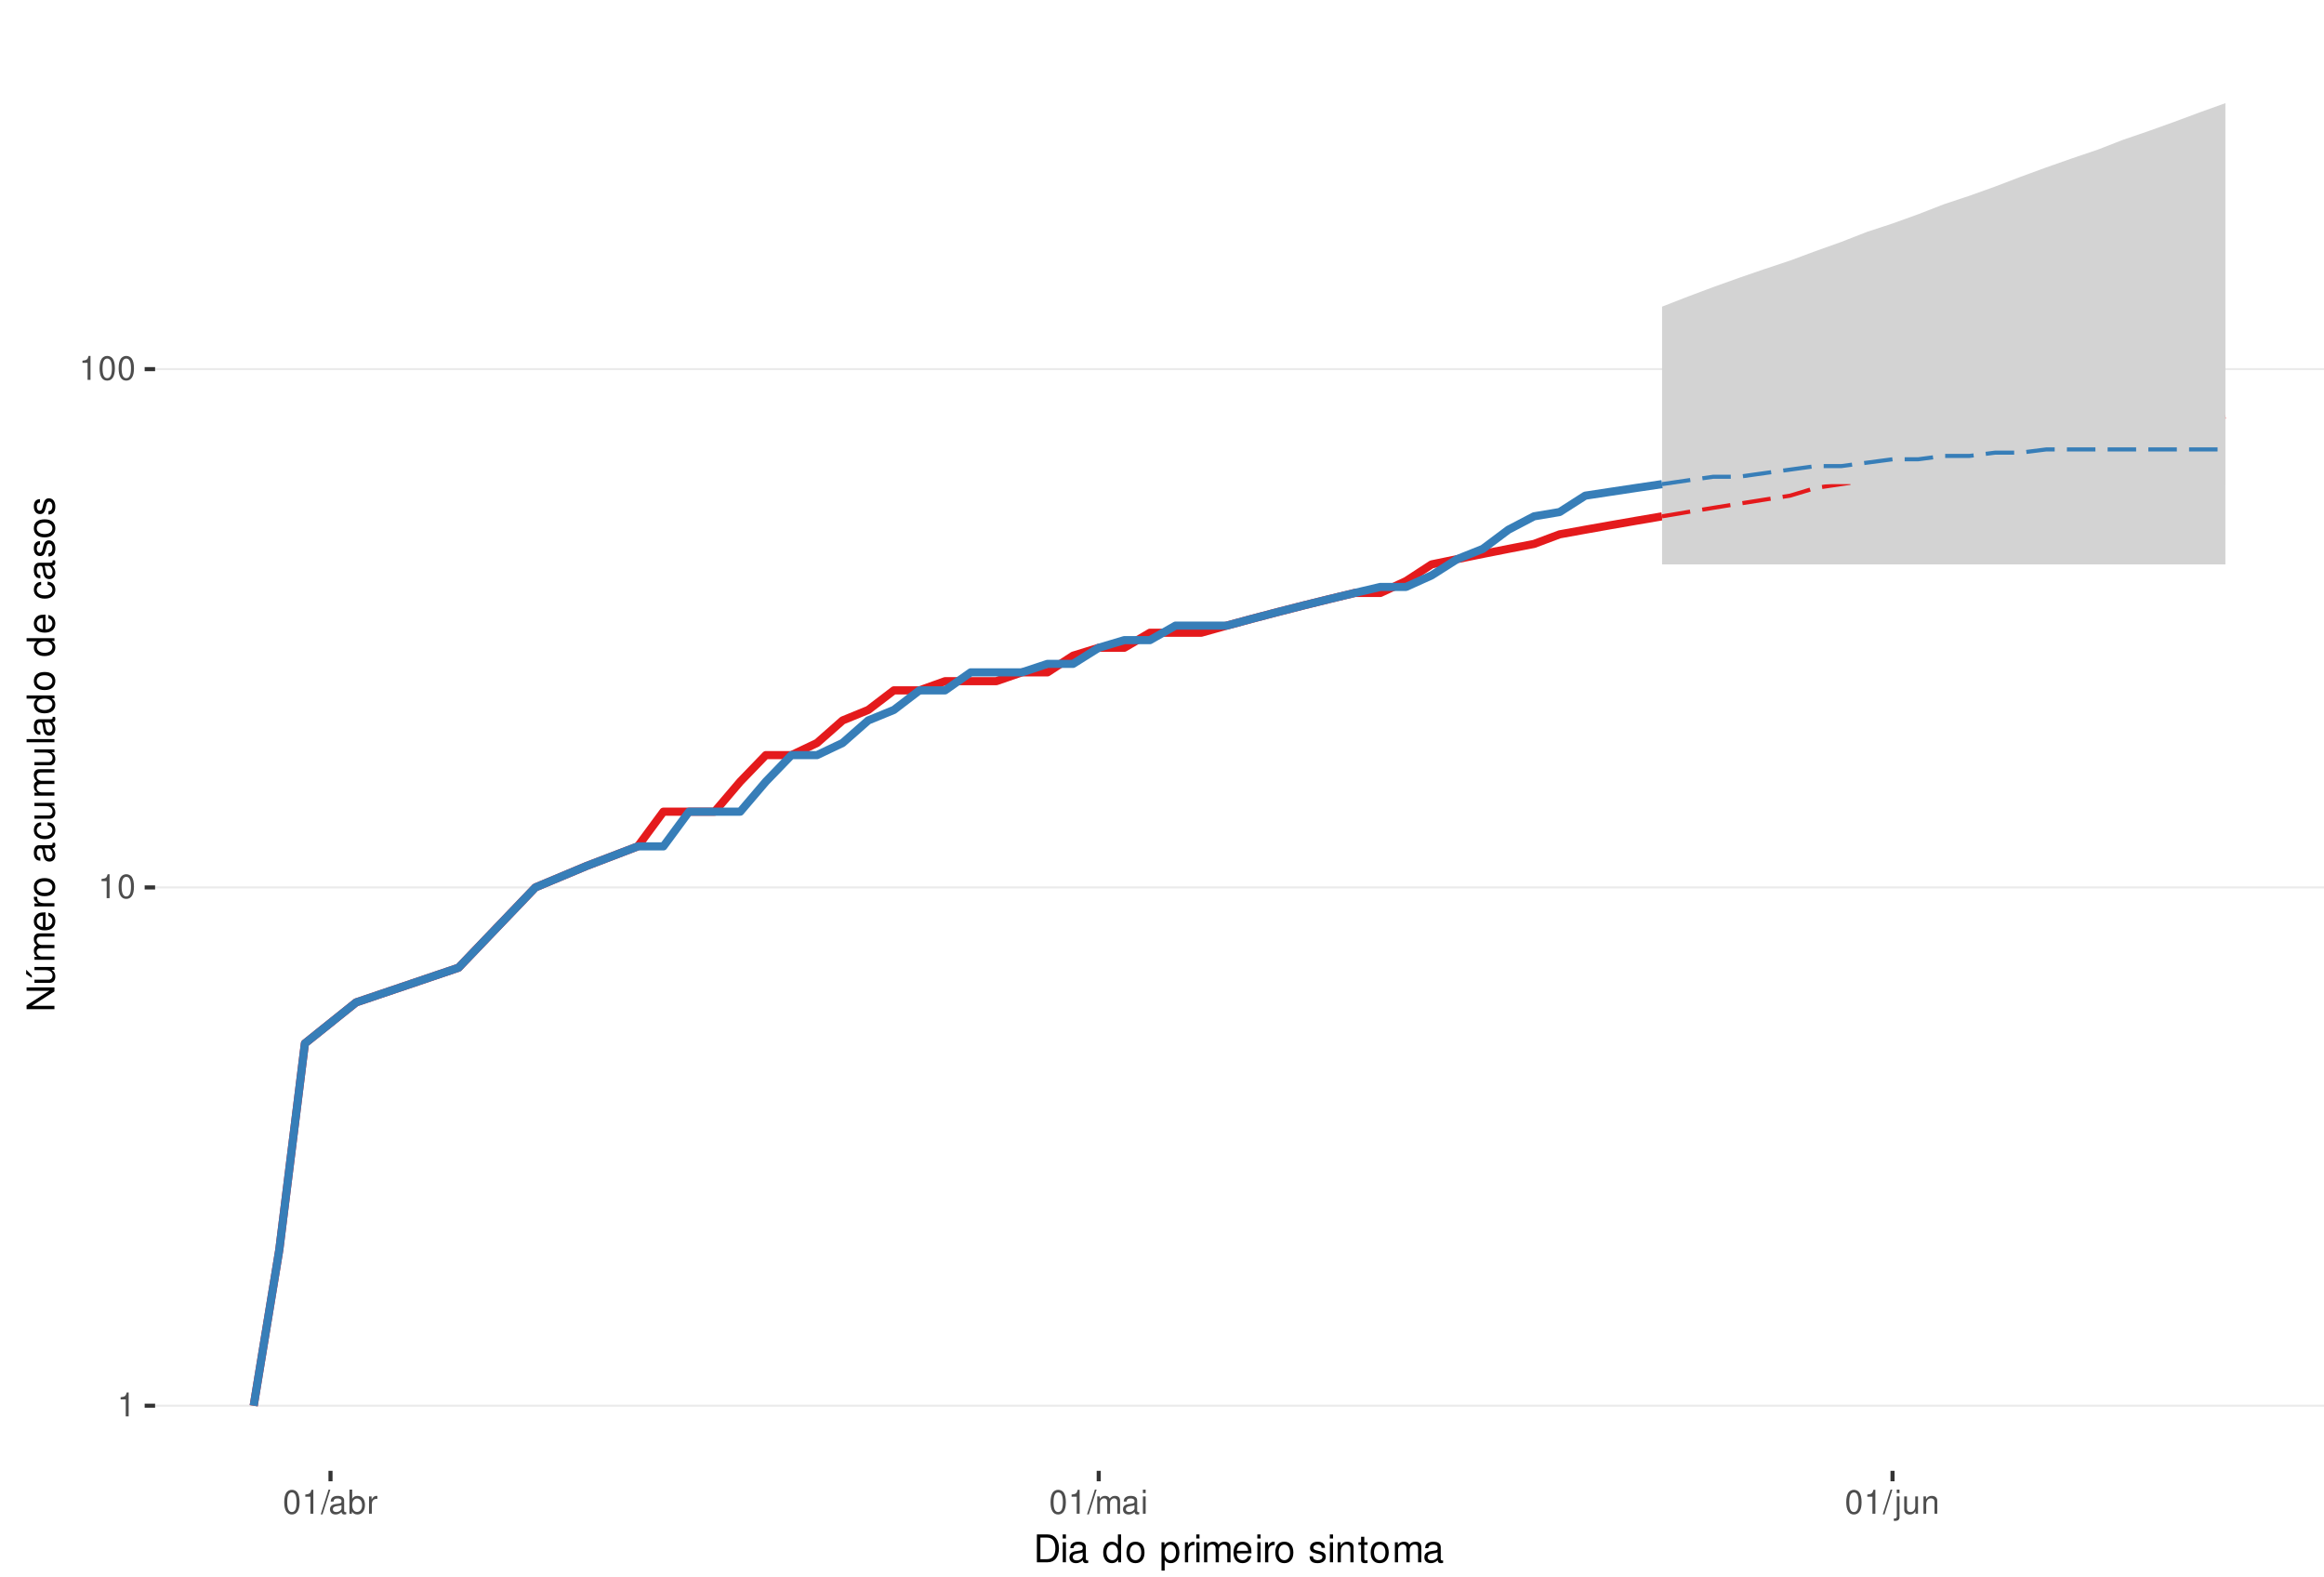
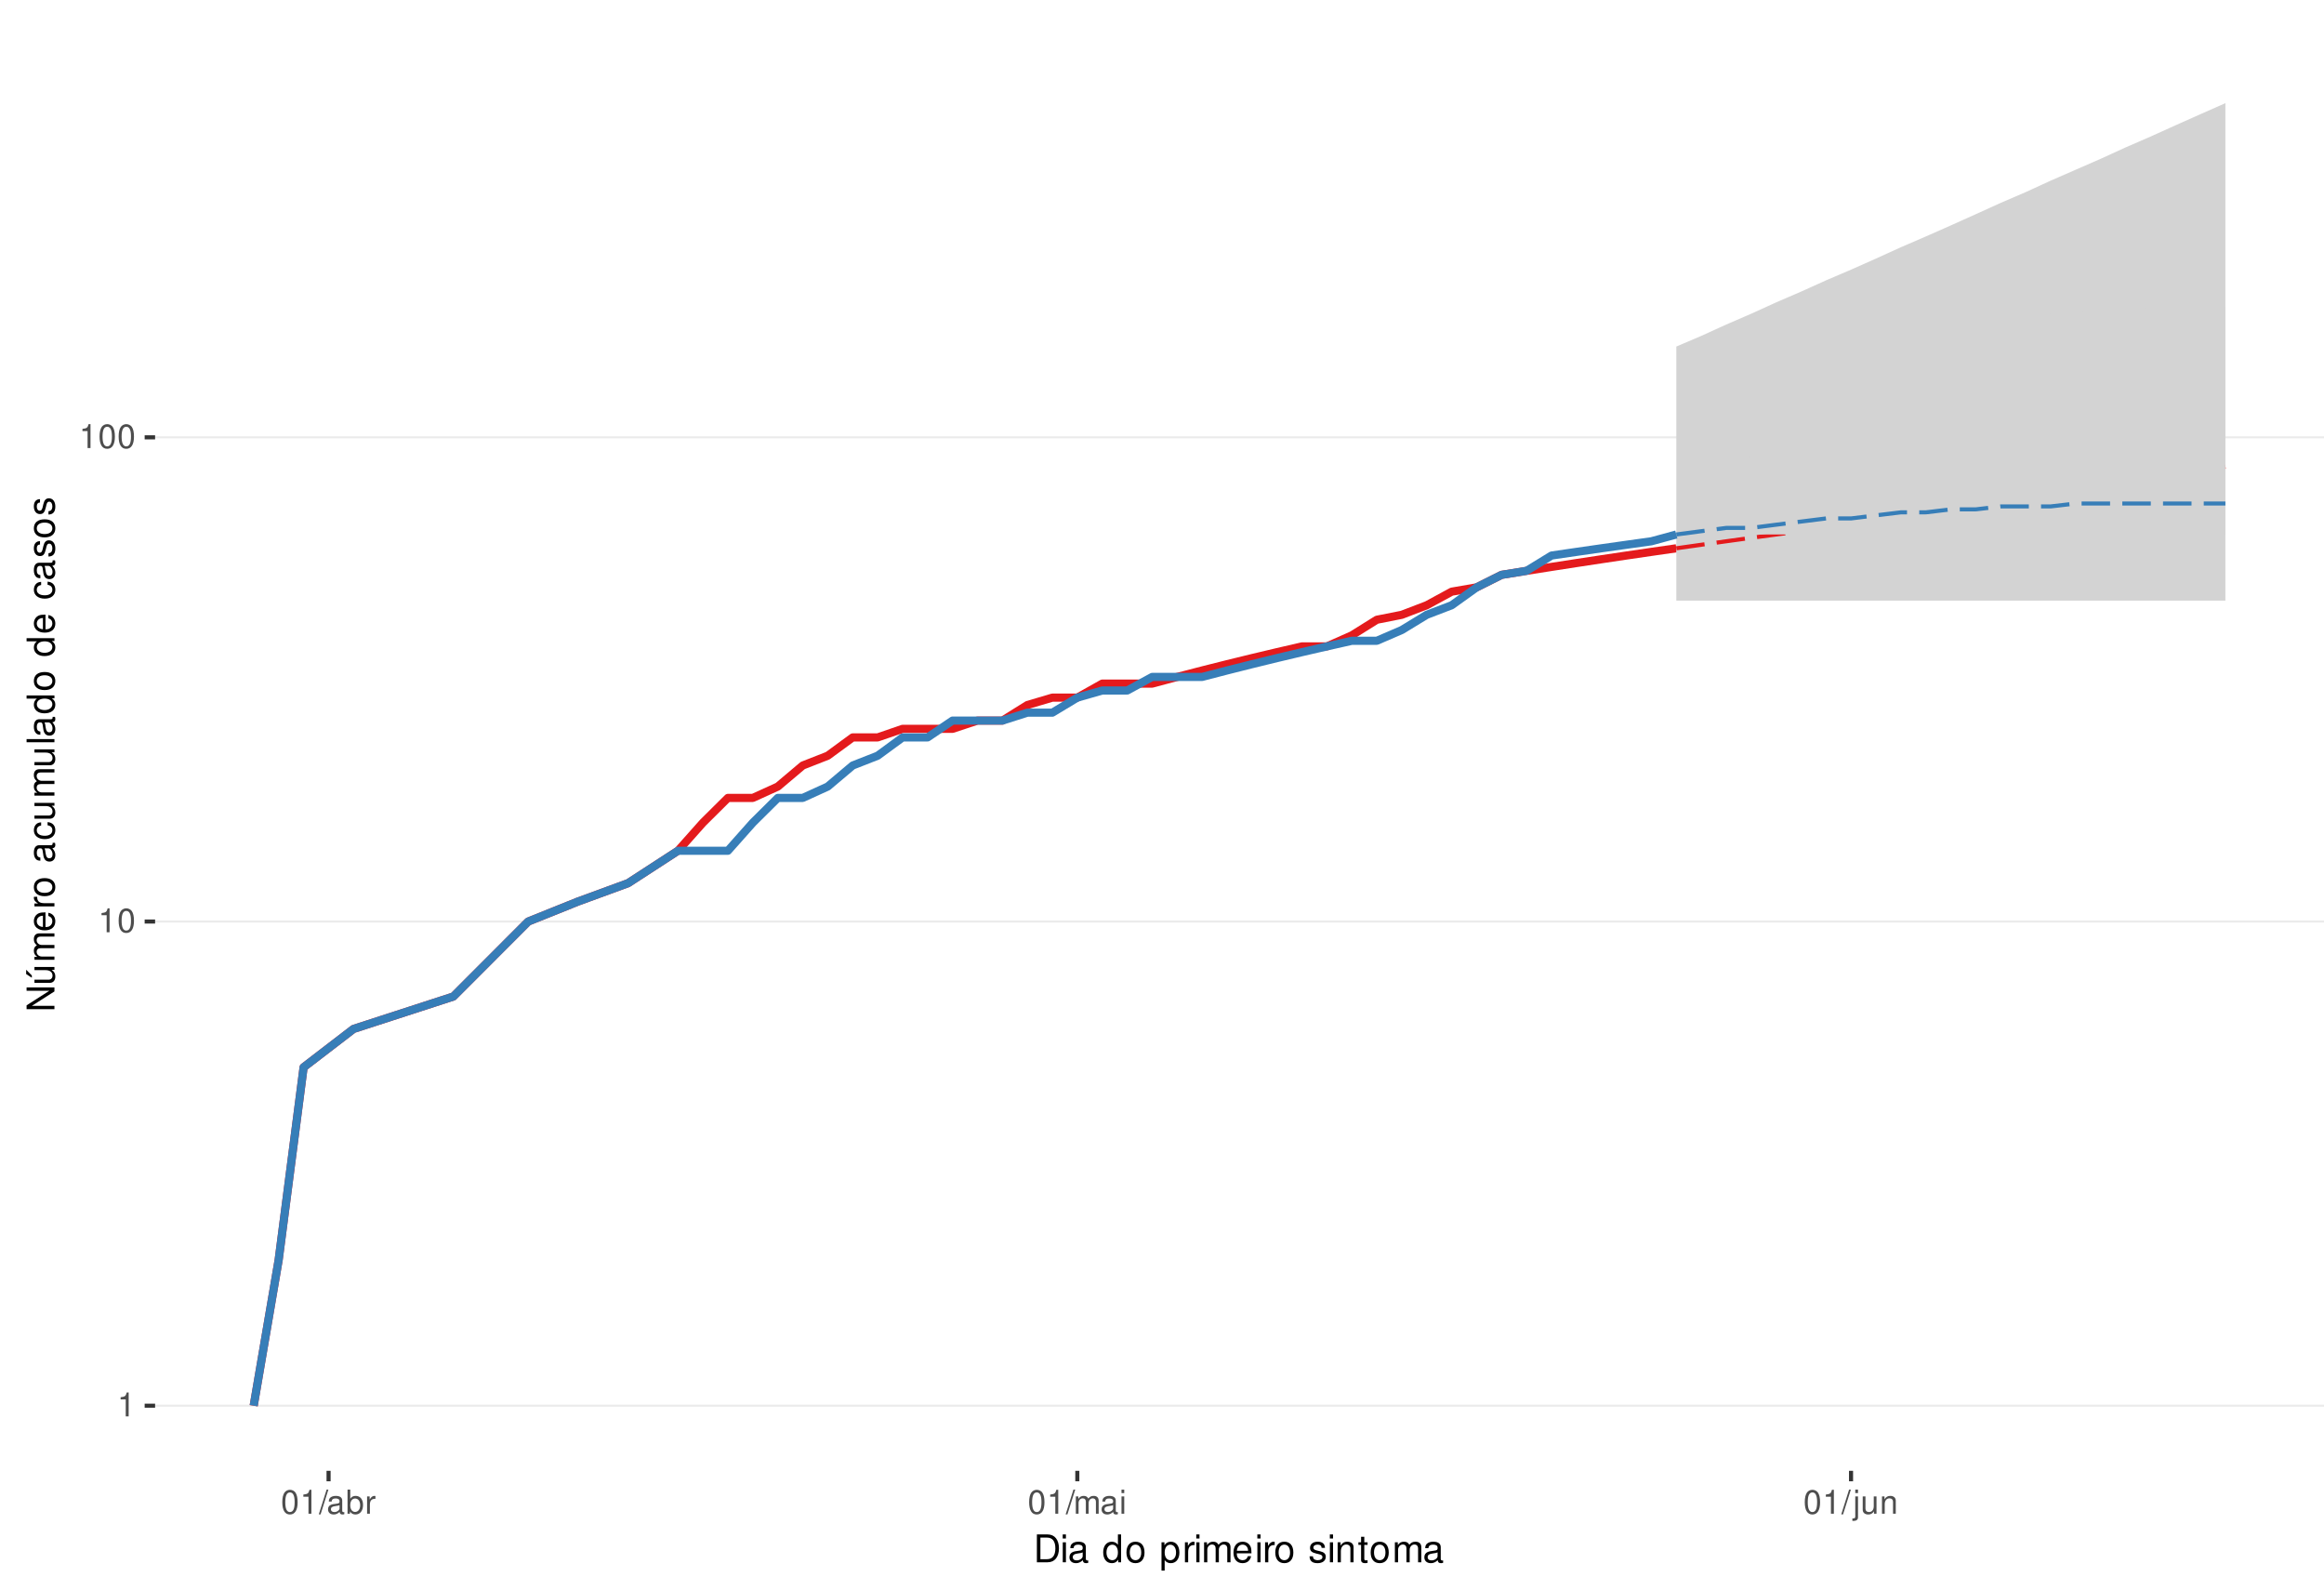
<svg xmlns="http://www.w3.org/2000/svg" xmlns:xlink="http://www.w3.org/1999/xlink" width="609pt" height="413pt" viewBox="0 0 609 413" version="1.1">
  <defs>
    <g>
      <symbol overflow="visible" id="glyph0-0">
        <path style="stroke:none;" d="" />
      </symbol>
      <symbol overflow="visible" id="glyph0-1">
        <path style="stroke:none;" d="M 2.234 -4.453 L 2.234 0 L 3 0 L 3 -6.266 L 2.5 -6.266 C 2.234 -5.297 2.062 -5.172 0.891 -5.016 L 0.891 -4.453 Z M 2.234 -4.453 " />
      </symbol>
      <symbol overflow="visible" id="glyph0-2">
        <path style="stroke:none;" d="M 2.375 -6.266 C 1.812 -6.266 1.297 -6 0.969 -5.578 C 0.578 -5.016 0.375 -4.188 0.375 -3.031 C 0.375 -0.922 1.062 0.203 2.375 0.203 C 3.672 0.203 4.391 -0.922 4.391 -2.984 C 4.391 -4.188 4.203 -5 3.797 -5.578 C 3.469 -6 2.953 -6.266 2.375 -6.266 Z M 2.375 -5.578 C 3.203 -5.578 3.609 -4.75 3.609 -3.047 C 3.609 -1.266 3.219 -0.438 2.359 -0.438 C 1.562 -0.438 1.156 -1.297 1.156 -3.016 C 1.156 -4.75 1.562 -5.578 2.375 -5.578 Z M 2.375 -5.578 " />
      </symbol>
      <symbol overflow="visible" id="glyph0-3">
        <path style="stroke:none;" d="M 1.984 -6.312 L -0.062 0.172 L 0.406 0.172 L 2.453 -6.312 Z M 1.984 -6.312 " />
      </symbol>
      <symbol overflow="visible" id="glyph0-4">
        <path style="stroke:none;" d="M 4.625 -0.422 C 4.547 -0.406 4.516 -0.406 4.469 -0.406 C 4.219 -0.406 4.078 -0.531 4.078 -0.766 L 4.078 -3.422 C 4.078 -4.234 3.5 -4.672 2.375 -4.672 C 1.719 -4.672 1.188 -4.469 0.875 -4.141 C 0.672 -3.906 0.578 -3.641 0.562 -3.188 L 1.297 -3.188 C 1.344 -3.75 1.672 -4 2.359 -4 C 3.016 -4 3.375 -3.75 3.375 -3.328 L 3.375 -3.141 C 3.359 -2.828 3.203 -2.703 2.609 -2.625 C 1.594 -2.5 1.438 -2.469 1.156 -2.359 C 0.625 -2.125 0.359 -1.734 0.359 -1.141 C 0.359 -0.312 0.938 0.203 1.859 0.203 C 2.422 0.203 2.875 0 3.391 -0.469 C 3.438 0 3.672 0.203 4.141 0.203 C 4.297 0.203 4.391 0.188 4.625 0.125 Z M 3.375 -1.422 C 3.375 -1.188 3.297 -1.031 3.078 -0.844 C 2.781 -0.578 2.438 -0.438 2.016 -0.438 C 1.453 -0.438 1.109 -0.703 1.109 -1.156 C 1.109 -1.641 1.422 -1.875 2.203 -1.984 C 2.984 -2.094 3.125 -2.125 3.375 -2.234 Z M 3.375 -1.422 " />
      </symbol>
      <symbol overflow="visible" id="glyph0-5">
        <path style="stroke:none;" d="M 0.469 -6.312 L 0.469 0 L 1.109 0 L 1.109 -0.578 C 1.469 -0.047 1.922 0.203 2.547 0.203 C 3.75 0.203 4.531 -0.781 4.531 -2.281 C 4.531 -3.75 3.797 -4.672 2.594 -4.672 C 1.969 -4.672 1.531 -4.438 1.188 -3.922 L 1.188 -6.312 Z M 2.453 -3.984 C 3.25 -3.984 3.781 -3.297 3.781 -2.203 C 3.781 -1.172 3.234 -0.469 2.453 -0.469 C 1.672 -0.469 1.188 -1.172 1.188 -2.234 C 1.188 -3.297 1.672 -3.984 2.453 -3.984 Z M 2.453 -3.984 " />
      </symbol>
      <symbol overflow="visible" id="glyph0-6">
        <path style="stroke:none;" d="M 0.594 -4.531 L 0.594 0 L 1.328 0 L 1.328 -2.359 C 1.328 -3.438 1.781 -3.938 2.781 -3.906 L 2.781 -4.641 C 2.656 -4.656 2.594 -4.672 2.5 -4.672 C 2.031 -4.672 1.672 -4.391 1.266 -3.719 L 1.266 -4.531 Z M 0.594 -4.531 " />
      </symbol>
      <symbol overflow="visible" id="glyph0-7">
        <path style="stroke:none;" d="M 0.609 -4.531 L 0.609 0 L 1.328 0 L 1.328 -2.844 C 1.328 -3.5 1.812 -4.031 2.391 -4.031 C 2.938 -4.031 3.234 -3.703 3.234 -3.125 L 3.234 0 L 3.969 0 L 3.969 -2.844 C 3.969 -3.5 4.438 -4.031 5.031 -4.031 C 5.562 -4.031 5.875 -3.703 5.875 -3.125 L 5.875 0 L 6.594 0 L 6.594 -3.406 C 6.594 -4.219 6.125 -4.672 5.281 -4.672 C 4.672 -4.672 4.312 -4.484 3.891 -3.969 C 3.625 -4.453 3.25 -4.672 2.672 -4.672 C 2.062 -4.672 1.656 -4.438 1.266 -3.891 L 1.266 -4.531 Z M 0.609 -4.531 " />
      </symbol>
      <symbol overflow="visible" id="glyph0-8">
        <path style="stroke:none;" d="M 1.297 -4.531 L 0.578 -4.531 L 0.578 0 L 1.297 0 Z M 1.297 -6.312 L 0.578 -6.312 L 0.578 -5.406 L 1.297 -5.406 Z M 1.297 -6.312 " />
      </symbol>
      <symbol overflow="visible" id="glyph0-9">
        <path style="stroke:none;" d="M 0.609 -4.531 L 0.609 0.656 C 0.609 1.109 0.469 1.25 0.016 1.25 C -0.031 1.25 -0.062 1.25 -0.156 1.25 L -0.156 1.859 C -0.062 1.875 -0.031 1.891 0.094 1.891 C 0.906 1.891 1.328 1.562 1.328 0.938 L 1.328 -4.531 Z M 1.328 -6.312 L 0.609 -6.312 L 0.609 -5.406 L 1.328 -5.406 Z M 1.328 -6.312 " />
      </symbol>
      <symbol overflow="visible" id="glyph0-10">
        <path style="stroke:none;" d="M 4.172 0 L 4.172 -4.531 L 3.453 -4.531 L 3.453 -1.969 C 3.453 -1.031 2.969 -0.438 2.219 -0.438 C 1.641 -0.438 1.281 -0.781 1.281 -1.328 L 1.281 -4.531 L 0.562 -4.531 L 0.562 -1.031 C 0.562 -0.281 1.125 0.203 2.016 0.203 C 2.672 0.203 3.094 -0.031 3.516 -0.625 L 3.516 0 Z M 4.172 0 " />
      </symbol>
      <symbol overflow="visible" id="glyph0-11">
        <path style="stroke:none;" d="M 0.609 -4.531 L 0.609 0 L 1.328 0 L 1.328 -2.5 C 1.328 -3.422 1.812 -4.031 2.562 -4.031 C 3.141 -4.031 3.5 -3.688 3.5 -3.141 L 3.5 0 L 4.219 0 L 4.219 -3.422 C 4.219 -4.188 3.656 -4.672 2.781 -4.672 C 2.109 -4.672 1.672 -4.406 1.266 -3.781 L 1.266 -4.531 Z M 0.609 -4.531 " />
      </symbol>
      <symbol overflow="visible" id="glyph1-0">
        <path style="stroke:none;" d="" />
      </symbol>
      <symbol overflow="visible" id="glyph1-1">
        <path style="stroke:none;" d="M 0.891 0 L 3.703 0 C 5.547 0 6.672 -1.375 6.672 -3.656 C 6.672 -5.906 5.547 -7.297 3.703 -7.297 L 0.891 -7.297 Z M 1.812 -0.812 L 1.812 -6.469 L 3.547 -6.469 C 4.984 -6.469 5.734 -5.5 5.734 -3.641 C 5.734 -1.797 4.984 -0.812 3.547 -0.812 Z M 1.812 -0.812 " />
      </symbol>
      <symbol overflow="visible" id="glyph1-2">
        <path style="stroke:none;" d="M 1.5 -5.234 L 0.672 -5.234 L 0.672 0 L 1.5 0 Z M 1.5 -7.297 L 0.656 -7.297 L 0.656 -6.234 L 1.5 -6.234 Z M 1.5 -7.297 " />
      </symbol>
      <symbol overflow="visible" id="glyph1-3">
        <path style="stroke:none;" d="M 5.344 -0.484 C 5.266 -0.469 5.219 -0.469 5.172 -0.469 C 4.875 -0.469 4.719 -0.625 4.719 -0.875 L 4.719 -3.953 C 4.719 -4.891 4.047 -5.391 2.75 -5.391 C 1.984 -5.391 1.375 -5.172 1.016 -4.781 C 0.766 -4.516 0.672 -4.203 0.656 -3.688 L 1.484 -3.688 C 1.562 -4.328 1.938 -4.625 2.719 -4.625 C 3.484 -4.625 3.891 -4.344 3.891 -3.844 L 3.891 -3.625 C 3.875 -3.266 3.703 -3.125 3.016 -3.047 C 1.844 -2.891 1.656 -2.844 1.344 -2.719 C 0.734 -2.453 0.422 -2 0.422 -1.312 C 0.422 -0.375 1.078 0.234 2.141 0.234 C 2.797 0.234 3.328 0 3.922 -0.547 C 3.984 0 4.234 0.234 4.781 0.234 C 4.953 0.234 5.062 0.203 5.344 0.141 Z M 3.891 -1.656 C 3.891 -1.375 3.812 -1.203 3.562 -0.969 C 3.219 -0.656 2.812 -0.5 2.312 -0.5 C 1.672 -0.5 1.297 -0.812 1.297 -1.344 C 1.297 -1.891 1.656 -2.172 2.547 -2.297 C 3.438 -2.422 3.609 -2.453 3.891 -2.594 Z M 3.891 -1.656 " />
      </symbol>
      <symbol overflow="visible" id="glyph1-4">
        <path style="stroke:none;" d="" />
      </symbol>
      <symbol overflow="visible" id="glyph1-5">
        <path style="stroke:none;" d="M 4.953 -7.297 L 4.125 -7.297 L 4.125 -4.578 C 3.766 -5.109 3.203 -5.391 2.516 -5.391 C 1.156 -5.391 0.266 -4.297 0.266 -2.625 C 0.266 -0.859 1.125 0.234 2.547 0.234 C 3.266 0.234 3.766 -0.047 4.203 -0.688 L 4.203 0 L 4.953 0 Z M 2.656 -4.609 C 3.547 -4.609 4.125 -3.812 4.125 -2.562 C 4.125 -1.344 3.547 -0.547 2.656 -0.547 C 1.734 -0.547 1.125 -1.359 1.125 -2.578 C 1.125 -3.797 1.734 -4.609 2.656 -4.609 Z M 2.656 -4.609 " />
      </symbol>
      <symbol overflow="visible" id="glyph1-6">
        <path style="stroke:none;" d="M 2.719 -5.391 C 1.234 -5.391 0.359 -4.344 0.359 -2.578 C 0.359 -0.812 1.234 0.234 2.734 0.234 C 4.203 0.234 5.094 -0.812 5.094 -2.547 C 5.094 -4.359 4.234 -5.391 2.719 -5.391 Z M 2.734 -4.625 C 3.672 -4.625 4.234 -3.844 4.234 -2.547 C 4.234 -1.312 3.656 -0.547 2.734 -0.547 C 1.797 -0.547 1.234 -1.312 1.234 -2.578 C 1.234 -3.844 1.797 -4.625 2.734 -4.625 Z M 2.734 -4.625 " />
      </symbol>
      <symbol overflow="visible" id="glyph1-7">
        <path style="stroke:none;" d="M 0.547 2.188 L 1.375 2.188 L 1.375 -0.547 C 1.812 -0.016 2.312 0.234 2.984 0.234 C 4.344 0.234 5.234 -0.859 5.234 -2.531 C 5.234 -4.297 4.375 -5.391 2.984 -5.391 C 2.266 -5.391 1.703 -5.062 1.312 -4.453 L 1.312 -5.234 L 0.547 -5.234 Z M 2.844 -4.609 C 3.766 -4.609 4.359 -3.797 4.359 -2.547 C 4.359 -1.359 3.75 -0.547 2.844 -0.547 C 1.953 -0.547 1.375 -1.344 1.375 -2.578 C 1.375 -3.812 1.953 -4.609 2.844 -4.609 Z M 2.844 -4.609 " />
      </symbol>
      <symbol overflow="visible" id="glyph1-8">
        <path style="stroke:none;" d="M 0.688 -5.234 L 0.688 0 L 1.531 0 L 1.531 -2.719 C 1.547 -3.984 2.062 -4.547 3.203 -4.516 L 3.203 -5.359 C 3.062 -5.375 2.984 -5.391 2.891 -5.391 C 2.344 -5.391 1.938 -5.062 1.453 -4.297 L 1.453 -5.234 Z M 0.688 -5.234 " />
      </symbol>
      <symbol overflow="visible" id="glyph1-9">
        <path style="stroke:none;" d="M 0.703 -5.234 L 0.703 0 L 1.547 0 L 1.547 -3.297 C 1.547 -4.047 2.094 -4.656 2.766 -4.656 C 3.391 -4.656 3.734 -4.281 3.734 -3.609 L 3.734 0 L 4.578 0 L 4.578 -3.297 C 4.578 -4.047 5.125 -4.656 5.812 -4.656 C 6.422 -4.656 6.781 -4.266 6.781 -3.609 L 6.781 0 L 7.625 0 L 7.625 -3.938 C 7.625 -4.875 7.078 -5.391 6.094 -5.391 C 5.406 -5.391 4.984 -5.188 4.484 -4.594 C 4.188 -5.156 3.766 -5.391 3.078 -5.391 C 2.375 -5.391 1.906 -5.125 1.469 -4.5 L 1.469 -5.234 Z M 0.703 -5.234 " />
      </symbol>
      <symbol overflow="visible" id="glyph1-10">
        <path style="stroke:none;" d="M 5.125 -2.344 C 5.125 -3.141 5.062 -3.625 4.922 -4.016 C 4.578 -4.875 3.781 -5.391 2.797 -5.391 C 1.344 -5.391 0.406 -4.281 0.406 -2.547 C 0.406 -0.812 1.297 0.234 2.781 0.234 C 3.984 0.234 4.812 -0.453 5.016 -1.594 L 4.188 -1.594 C 3.953 -0.906 3.484 -0.547 2.812 -0.547 C 2.281 -0.547 1.828 -0.781 1.547 -1.219 C 1.344 -1.516 1.281 -1.812 1.266 -2.344 Z M 1.297 -3.016 C 1.359 -3.984 1.953 -4.625 2.797 -4.625 C 3.641 -4.625 4.234 -3.953 4.234 -3.016 Z M 1.297 -3.016 " />
      </symbol>
      <symbol overflow="visible" id="glyph1-11">
        <path style="stroke:none;" d="M 4.375 -3.781 C 4.375 -4.812 3.688 -5.391 2.484 -5.391 C 1.266 -5.391 0.469 -4.766 0.469 -3.797 C 0.469 -2.969 0.891 -2.578 2.125 -2.281 L 2.906 -2.094 C 3.484 -1.953 3.719 -1.734 3.719 -1.375 C 3.719 -0.875 3.234 -0.547 2.5 -0.547 C 2.047 -0.547 1.672 -0.672 1.453 -0.891 C 1.328 -1.047 1.266 -1.188 1.219 -1.562 L 0.344 -1.562 C 0.375 -0.344 1.062 0.234 2.438 0.234 C 3.75 0.234 4.594 -0.422 4.594 -1.438 C 4.594 -2.203 4.156 -2.641 3.109 -2.891 L 2.312 -3.078 C 1.625 -3.234 1.344 -3.453 1.344 -3.828 C 1.344 -4.312 1.766 -4.625 2.453 -4.625 C 3.125 -4.625 3.484 -4.328 3.5 -3.781 Z M 4.375 -3.781 " />
      </symbol>
      <symbol overflow="visible" id="glyph1-12">
        <path style="stroke:none;" d="M 0.703 -5.234 L 0.703 0 L 1.547 0 L 1.547 -2.891 C 1.547 -3.953 2.094 -4.656 2.953 -4.656 C 3.625 -4.656 4.047 -4.266 4.047 -3.625 L 4.047 0 L 4.875 0 L 4.875 -3.953 C 4.875 -4.828 4.219 -5.391 3.203 -5.391 C 2.438 -5.391 1.938 -5.094 1.469 -4.359 L 1.469 -5.234 Z M 0.703 -5.234 " />
      </symbol>
      <symbol overflow="visible" id="glyph1-13">
        <path style="stroke:none;" d="M 2.547 -5.234 L 1.688 -5.234 L 1.688 -6.688 L 0.844 -6.688 L 0.844 -5.234 L 0.141 -5.234 L 0.141 -4.562 L 0.844 -4.562 L 0.844 -0.594 C 0.844 -0.062 1.203 0.234 1.859 0.234 C 2.078 0.234 2.266 0.203 2.547 0.156 L 2.547 -0.547 C 2.422 -0.516 2.312 -0.5 2.141 -0.5 C 1.781 -0.5 1.688 -0.594 1.688 -0.969 L 1.688 -4.562 L 2.547 -4.562 Z M 2.547 -5.234 " />
      </symbol>
      <symbol overflow="visible" id="glyph2-0">
        <path style="stroke:none;" d="" />
      </symbol>
      <symbol overflow="visible" id="glyph2-1">
        <path style="stroke:none;" d="M -7.297 -6.453 L -7.297 -5.578 L -1.328 -5.578 L -7.297 -1.766 L -7.297 -0.766 L 0 -0.766 L 0 -1.641 L -5.906 -1.641 L 0 -5.406 L 0 -6.453 Z M -7.297 -6.453 " />
      </symbol>
      <symbol overflow="visible" id="glyph2-2">
        <path style="stroke:none;" d="M 0 -4.812 L -5.234 -4.812 L -5.234 -3.984 L -2.266 -3.984 C -1.203 -3.984 -0.5 -3.438 -0.5 -2.562 C -0.5 -1.906 -0.906 -1.484 -1.531 -1.484 L -5.234 -1.484 L -5.234 -0.656 L -1.203 -0.656 C -0.328 -0.656 0.234 -1.297 0.234 -2.312 C 0.234 -3.094 -0.047 -3.578 -0.734 -4.062 L 0 -4.062 Z M -7.406 -2.953 L -5.922 -2 L -5.922 -2.594 L -7.406 -4.094 Z M -7.406 -2.953 " />
      </symbol>
      <symbol overflow="visible" id="glyph2-3">
        <path style="stroke:none;" d="M -5.234 -0.703 L 0 -0.703 L 0 -1.547 L -3.297 -1.547 C -4.047 -1.547 -4.656 -2.094 -4.656 -2.766 C -4.656 -3.391 -4.281 -3.734 -3.609 -3.734 L 0 -3.734 L 0 -4.578 L -3.297 -4.578 C -4.047 -4.578 -4.656 -5.125 -4.656 -5.812 C -4.656 -6.422 -4.266 -6.781 -3.609 -6.781 L 0 -6.781 L 0 -7.625 L -3.938 -7.625 C -4.875 -7.625 -5.391 -7.078 -5.391 -6.094 C -5.391 -5.406 -5.188 -4.984 -4.594 -4.484 C -5.156 -4.188 -5.391 -3.766 -5.391 -3.078 C -5.391 -2.375 -5.125 -1.906 -4.5 -1.469 L -5.234 -1.469 Z M -5.234 -0.703 " />
      </symbol>
      <symbol overflow="visible" id="glyph2-4">
        <path style="stroke:none;" d="M -2.344 -5.125 C -3.141 -5.125 -3.625 -5.062 -4.016 -4.922 C -4.875 -4.578 -5.391 -3.781 -5.391 -2.797 C -5.391 -1.344 -4.281 -0.406 -2.547 -0.406 C -0.812 -0.406 0.234 -1.297 0.234 -2.781 C 0.234 -3.984 -0.453 -4.812 -1.594 -5.016 L -1.594 -4.188 C -0.906 -3.953 -0.547 -3.484 -0.547 -2.812 C -0.547 -2.281 -0.781 -1.828 -1.219 -1.547 C -1.516 -1.344 -1.812 -1.281 -2.344 -1.266 Z M -3.016 -1.297 C -3.984 -1.359 -4.625 -1.953 -4.625 -2.797 C -4.625 -3.641 -3.953 -4.234 -3.016 -4.234 Z M -3.016 -1.297 " />
      </symbol>
      <symbol overflow="visible" id="glyph2-5">
        <path style="stroke:none;" d="M -5.234 -0.688 L 0 -0.688 L 0 -1.531 L -2.719 -1.531 C -3.984 -1.547 -4.547 -2.062 -4.516 -3.203 L -5.359 -3.203 C -5.375 -3.062 -5.391 -2.984 -5.391 -2.891 C -5.391 -2.344 -5.062 -1.938 -4.297 -1.453 L -5.234 -1.453 Z M -5.234 -0.688 " />
      </symbol>
      <symbol overflow="visible" id="glyph2-6">
        <path style="stroke:none;" d="M -5.391 -2.719 C -5.391 -1.234 -4.344 -0.359 -2.578 -0.359 C -0.812 -0.359 0.234 -1.234 0.234 -2.734 C 0.234 -4.203 -0.812 -5.094 -2.547 -5.094 C -4.359 -5.094 -5.391 -4.234 -5.391 -2.719 Z M -4.625 -2.734 C -4.625 -3.672 -3.844 -4.234 -2.547 -4.234 C -1.312 -4.234 -0.547 -3.656 -0.547 -2.734 C -0.547 -1.797 -1.312 -1.234 -2.578 -1.234 C -3.844 -1.234 -4.625 -1.797 -4.625 -2.734 Z M -4.625 -2.734 " />
      </symbol>
      <symbol overflow="visible" id="glyph2-7">
        <path style="stroke:none;" d="" />
      </symbol>
      <symbol overflow="visible" id="glyph2-8">
        <path style="stroke:none;" d="M -0.484 -5.344 C -0.469 -5.266 -0.469 -5.219 -0.469 -5.172 C -0.469 -4.875 -0.625 -4.719 -0.875 -4.719 L -3.953 -4.719 C -4.891 -4.719 -5.391 -4.047 -5.391 -2.75 C -5.391 -1.984 -5.172 -1.375 -4.781 -1.016 C -4.516 -0.766 -4.203 -0.672 -3.688 -0.656 L -3.688 -1.484 C -4.328 -1.562 -4.625 -1.938 -4.625 -2.719 C -4.625 -3.484 -4.344 -3.891 -3.844 -3.891 L -3.625 -3.891 C -3.266 -3.875 -3.125 -3.703 -3.047 -3.016 C -2.891 -1.844 -2.844 -1.656 -2.719 -1.344 C -2.453 -0.734 -2 -0.422 -1.312 -0.422 C -0.375 -0.422 0.234 -1.078 0.234 -2.141 C 0.234 -2.797 0 -3.328 -0.547 -3.922 C 0 -3.984 0.234 -4.234 0.234 -4.781 C 0.234 -4.953 0.203 -5.062 0.141 -5.344 Z M -1.656 -3.891 C -1.375 -3.891 -1.203 -3.812 -0.969 -3.562 C -0.656 -3.219 -0.5 -2.812 -0.5 -2.312 C -0.5 -1.672 -0.812 -1.297 -1.344 -1.297 C -1.891 -1.297 -2.172 -1.656 -2.297 -2.547 C -2.422 -3.438 -2.453 -3.609 -2.594 -3.891 Z M -1.656 -3.891 " />
      </symbol>
      <symbol overflow="visible" id="glyph2-9">
        <path style="stroke:none;" d="M -3.484 -4.703 C -3.984 -4.672 -4.312 -4.562 -4.609 -4.359 C -5.094 -4 -5.391 -3.375 -5.391 -2.641 C -5.391 -1.219 -4.266 -0.312 -2.531 -0.312 C -0.844 -0.312 0.234 -1.203 0.234 -2.625 C 0.234 -3.875 -0.516 -4.672 -1.797 -4.766 L -1.797 -3.938 C -0.953 -3.797 -0.547 -3.359 -0.547 -2.656 C -0.547 -1.734 -1.297 -1.188 -2.531 -1.188 C -3.844 -1.188 -4.625 -1.719 -4.625 -2.625 C -4.625 -3.328 -4.203 -3.766 -3.484 -3.875 Z M -3.484 -4.703 " />
      </symbol>
      <symbol overflow="visible" id="glyph2-10">
        <path style="stroke:none;" d="M 0 -4.812 L -5.234 -4.812 L -5.234 -3.984 L -2.266 -3.984 C -1.203 -3.984 -0.5 -3.438 -0.5 -2.562 C -0.5 -1.906 -0.906 -1.484 -1.531 -1.484 L -5.234 -1.484 L -5.234 -0.656 L -1.203 -0.656 C -0.328 -0.656 0.234 -1.297 0.234 -2.312 C 0.234 -3.094 -0.047 -3.578 -0.734 -4.062 L 0 -4.062 Z M 0 -4.812 " />
      </symbol>
      <symbol overflow="visible" id="glyph2-11">
        <path style="stroke:none;" d="M -7.297 -1.516 L -7.297 -0.688 L 0 -0.688 L 0 -1.516 Z M -7.297 -1.516 " />
      </symbol>
      <symbol overflow="visible" id="glyph2-12">
        <path style="stroke:none;" d="M -7.297 -4.953 L -7.297 -4.125 L -4.578 -4.125 C -5.109 -3.766 -5.391 -3.203 -5.391 -2.516 C -5.391 -1.156 -4.297 -0.266 -2.625 -0.266 C -0.859 -0.266 0.234 -1.125 0.234 -2.547 C 0.234 -3.266 -0.047 -3.766 -0.688 -4.203 L 0 -4.203 L 0 -4.953 Z M -4.609 -2.656 C -4.609 -3.547 -3.812 -4.125 -2.562 -4.125 C -1.344 -4.125 -0.547 -3.547 -0.547 -2.656 C -0.547 -1.734 -1.359 -1.125 -2.578 -1.125 C -3.797 -1.125 -4.609 -1.734 -4.609 -2.656 Z M -4.609 -2.656 " />
      </symbol>
      <symbol overflow="visible" id="glyph2-13">
        <path style="stroke:none;" d="M -3.781 -4.375 C -4.812 -4.375 -5.391 -3.688 -5.391 -2.484 C -5.391 -1.266 -4.766 -0.469 -3.797 -0.469 C -2.969 -0.469 -2.578 -0.891 -2.281 -2.125 L -2.094 -2.906 C -1.953 -3.484 -1.734 -3.719 -1.375 -3.719 C -0.875 -3.719 -0.547 -3.234 -0.547 -2.5 C -0.547 -2.047 -0.672 -1.672 -0.891 -1.453 C -1.047 -1.328 -1.188 -1.266 -1.562 -1.219 L -1.562 -0.344 C -0.344 -0.375 0.234 -1.062 0.234 -2.438 C 0.234 -3.75 -0.422 -4.594 -1.438 -4.594 C -2.203 -4.594 -2.641 -4.156 -2.891 -3.109 L -3.078 -2.312 C -3.234 -1.625 -3.453 -1.344 -3.828 -1.344 C -4.312 -1.344 -4.625 -1.766 -4.625 -2.453 C -4.625 -3.125 -4.328 -3.484 -3.781 -3.5 Z M -3.781 -4.375 " />
      </symbol>
    </g>
    <clipPath id="clip1">
      <path d="M 40.645 9.961 L 609 9.961 L 609 385.328 L 40.645 385.328 Z M 40.645 9.961 " />
    </clipPath>
    <clipPath id="clip2">
      <path d="M 40.645 368 L 609 368 L 609 369 L 40.645 369 Z M 40.645 368 " />
    </clipPath>
    <clipPath id="clip3">
-       <path d="M 40.645 232 L 609 232 L 609 233 L 40.645 233 Z M 40.645 232 " />
+       <path d="M 40.645 241 L 609 241 L 609 242 L 40.645 242 Z M 40.645 241 " />
    </clipPath>
    <clipPath id="clip4">
-       <path d="M 40.645 96 L 609 96 L 609 97 L 40.645 97 Z M 40.645 96 " />
+       <path d="M 40.645 114 L 609 114 L 609 115 L 40.645 115 Z M 40.645 114 " />
    </clipPath>
  </defs>
  <g id="surface32">
    <rect x="0" y="0" width="609" height="413" style="fill:rgb(100%,100%,100%);fill-opacity:1;stroke:none;" />
    <rect x="0" y="0" width="609" height="413" style="fill:rgb(100%,100%,100%);fill-opacity:1;stroke:none;" />
    <path style="fill:none;stroke-width:1.067;stroke-linecap:round;stroke-linejoin:round;stroke:rgb(100%,100%,100%);stroke-opacity:1;stroke-miterlimit:10;" d="M 0 413 L 609 413 L 609 0 L 0 0 Z M 0 413 " />
    <g clip-path="url(#clip1)" clip-rule="nonzero">
      <path style=" stroke:none;fill-rule:nonzero;fill:rgb(100%,100%,100%);fill-opacity:1;" d="M 40.645 385.328 L 609 385.328 L 609 9.961 L 40.645 9.961 Z M 40.645 385.328 " />
    </g>
    <g clip-path="url(#clip2)" clip-rule="nonzero">
      <path style="fill:none;stroke-width:0.533;stroke-linecap:butt;stroke-linejoin:round;stroke:rgb(92.157%,92.157%,92.157%);stroke-opacity:1;stroke-miterlimit:10;" d="M 40.645 368.266 L 609 368.266 " />
    </g>
    <g clip-path="url(#clip3)" clip-rule="nonzero">
-       <path style="fill:none;stroke-width:0.533;stroke-linecap:butt;stroke-linejoin:round;stroke:rgb(92.157%,92.157%,92.157%);stroke-opacity:1;stroke-miterlimit:10;" d="M 40.645 232.488 L 609 232.488 " />
+       <path style="fill:none;stroke-width:0.533;stroke-linecap:butt;stroke-linejoin:round;stroke:rgb(92.157%,92.157%,92.157%);stroke-opacity:1;stroke-miterlimit:10;" d="M 40.645 241.422 L 609 241.422 " />
    </g>
    <g clip-path="url(#clip4)" clip-rule="nonzero">
-       <path style="fill:none;stroke-width:0.533;stroke-linecap:butt;stroke-linejoin:round;stroke:rgb(92.157%,92.157%,92.157%);stroke-opacity:1;stroke-miterlimit:10;" d="M 40.645 96.707 L 609 96.707 " />
-     </g>
-     <path style="fill:none;stroke-width:2.134;stroke-linecap:butt;stroke-linejoin:round;stroke:rgb(89.412%,10.196%,10.98%);stroke-opacity:1;stroke-miterlimit:10;" d="M 66.48 368.266 L 73.191 327.395 L 79.898 273.359 L 93.32 262.609 L 120.16 253.52 L 140.293 232.488 L 153.711 226.867 L 167.133 221.738 L 173.844 212.648 L 187.262 212.648 L 193.973 204.773 L 200.684 197.828 L 207.395 197.828 L 214.105 194.641 L 220.812 188.738 L 227.523 185.992 L 234.234 180.863 L 240.945 180.863 L 247.656 178.457 L 261.074 178.457 L 267.785 176.145 L 274.496 176.145 L 281.207 171.773 L 287.918 169.703 L 294.625 169.703 L 301.336 165.77 L 314.758 165.77 L 321.469 163.898 L 328.176 162.086 L 334.887 160.324 L 341.598 158.613 L 348.309 156.953 L 355.02 155.34 L 361.73 155.34 L 368.438 152.234 L 375.148 147.863 L 381.859 146.477 L 388.57 145.121 L 395.281 143.797 L 401.988 142.5 L 408.699 139.988 L 415.41 138.773 L 422.121 137.582 L 428.832 136.414 L 435.543 135.27 " />
-     <path style=" stroke:none;fill-rule:nonzero;fill:rgb(82.745%,82.745%,82.745%);fill-opacity:1;" d="M 435.543 80.336 L 442.25 77.715 L 448.961 75.207 L 455.672 72.801 L 462.383 70.488 L 469.094 68.262 L 475.801 65.766 L 482.512 63.375 L 489.223 60.754 L 495.934 58.551 L 502.645 56.133 L 509.352 53.523 L 516.062 51.297 L 522.773 48.891 L 529.484 46.324 L 536.195 43.867 L 542.906 41.508 L 549.613 39.242 L 556.324 36.629 L 563.035 34.332 L 569.746 31.926 L 576.457 29.426 L 583.164 27.023 L 583.164 147.863 L 435.543 147.863 Z M 435.543 80.336 " />
-     <path style="fill:none;stroke-width:1.067;stroke-linecap:butt;stroke-linejoin:round;stroke:rgb(89.412%,10.196%,10.98%);stroke-opacity:1;stroke-dasharray:7.469,3.201;stroke-miterlimit:10;" d="M 435.543 135.27 L 442.25 134.145 L 448.961 133.043 L 455.672 131.961 L 462.383 130.898 L 469.094 129.855 L 475.801 127.824 L 482.512 126.832 L 489.223 125.855 L 495.934 124.898 L 502.645 123.027 L 509.352 122.109 L 516.062 121.211 L 522.773 120.324 L 529.484 118.59 L 536.195 117.742 L 542.906 116.082 L 549.613 115.266 L 556.324 113.672 L 563.035 112.891 L 569.746 111.359 L 576.457 110.609 L 583.164 109.133 " />
-     <path style="fill:none;stroke-width:2.134;stroke-linecap:butt;stroke-linejoin:round;stroke:rgb(21.569%,49.412%,72.157%);stroke-opacity:1;stroke-miterlimit:10;" d="M 66.48 368.266 L 73.191 327.395 L 79.898 273.359 L 93.32 262.609 L 120.16 253.52 L 140.293 232.488 L 153.711 226.867 L 167.133 221.738 L 173.844 221.738 L 180.555 212.648 L 193.973 212.648 L 200.684 204.773 L 207.395 197.828 L 214.105 197.828 L 220.812 194.641 L 227.523 188.738 L 234.234 185.992 L 240.945 180.863 L 247.656 180.863 L 254.367 176.145 L 267.785 176.145 L 274.496 173.918 L 281.207 173.918 L 287.918 169.703 L 294.625 167.703 L 301.336 167.703 L 308.047 163.898 L 321.469 163.898 L 328.176 162.086 L 334.887 160.324 L 341.598 158.613 L 348.309 156.953 L 355.02 155.34 L 361.73 153.766 L 368.438 153.766 L 375.148 150.742 L 381.859 146.477 L 388.57 143.797 L 395.281 138.773 L 401.988 135.27 L 408.699 134.145 L 415.41 129.855 L 422.121 128.832 L 428.832 127.824 L 435.543 126.832 " />
-     <path style=" stroke:none;fill-rule:nonzero;fill:rgb(82.745%,82.745%,82.745%);fill-opacity:1;" d="M 435.543 126.832 L 442.25 122.109 L 448.961 116.906 L 455.672 112.891 L 462.383 108.41 L 469.094 104.922 L 475.801 101.625 L 482.512 98.504 L 489.223 95.543 L 495.934 93.273 L 502.645 91.09 L 509.352 88.98 L 516.062 86.949 L 522.773 84.984 L 529.484 84.023 L 536.195 83.551 L 542.906 82.613 L 549.613 82.152 L 556.324 82.152 L 563.035 81.691 L 569.746 81.691 L 576.457 81.238 L 583.164 81.238 L 583.164 126.832 Z M 435.543 126.832 " />
-     <path style="fill:none;stroke-width:1.067;stroke-linecap:butt;stroke-linejoin:round;stroke:rgb(21.569%,49.412%,72.157%);stroke-opacity:1;stroke-dasharray:7.469,3.201;stroke-miterlimit:10;" d="M 435.543 126.832 L 442.25 125.855 L 448.961 124.898 L 455.672 124.898 L 462.383 123.953 L 469.094 123.027 L 475.801 122.109 L 482.512 122.109 L 489.223 121.211 L 495.934 120.324 L 502.645 120.324 L 509.352 119.449 L 516.062 119.449 L 522.773 118.59 L 529.484 118.59 L 536.195 117.742 L 583.164 117.742 " />
+       <path style="fill:none;stroke-width:0.533;stroke-linecap:butt;stroke-linejoin:round;stroke:rgb(92.157%,92.157%,92.157%);stroke-opacity:1;stroke-miterlimit:10;" d="M 40.645 114.574 L 609 114.574 " />
+     </g>
+     <path style="fill:none;stroke-width:2.134;stroke-linecap:butt;stroke-linejoin:round;stroke:rgb(89.412%,10.196%,10.98%);stroke-opacity:1;stroke-miterlimit:10;" d="M 66.48 368.266 L 73.02 330.082 L 79.559 279.605 L 92.641 269.562 L 118.801 261.07 L 138.422 241.422 L 151.504 236.168 L 164.586 231.375 L 177.664 222.883 L 184.207 215.527 L 190.746 209.039 L 197.285 209.039 L 203.828 206.062 L 210.367 200.547 L 216.906 197.984 L 223.449 193.191 L 229.988 193.191 L 236.527 190.941 L 249.609 190.941 L 256.148 188.781 L 262.688 188.781 L 269.23 184.699 L 275.77 182.766 L 282.309 182.766 L 288.852 179.094 L 301.93 179.094 L 308.473 177.344 L 315.012 175.648 L 321.551 174.004 L 328.094 172.406 L 334.633 170.855 L 341.172 169.348 L 347.715 169.348 L 354.254 166.445 L 360.793 162.363 L 367.336 161.066 L 373.875 158.562 L 380.414 155.008 L 386.957 153.871 L 393.496 150.598 L 400.035 149.547 L 406.578 148.52 L 413.117 147.508 L 419.656 146.516 L 426.199 145.539 L 432.738 144.582 L 439.277 143.641 " />
+     <path style=" stroke:none;fill-rule:nonzero;fill:rgb(82.745%,82.745%,82.745%);fill-opacity:1;" d="M 439.277 90.789 L 445.82 87.996 L 452.359 85.02 L 458.898 82.191 L 465.441 79.215 L 471.98 76.391 L 478.52 73.441 L 485.062 70.641 L 491.602 67.738 L 498.141 64.762 L 504.684 61.938 L 511.223 59.047 L 517.762 56.109 L 524.301 53.141 L 530.844 50.324 L 537.383 47.32 L 543.922 44.469 L 550.465 41.613 L 557.004 38.621 L 563.543 35.781 L 570.086 32.828 L 576.625 29.91 L 583.164 27.023 L 583.164 157.352 L 439.277 157.352 Z M 439.277 90.789 " />
+     <path style="fill:none;stroke-width:1.067;stroke-linecap:butt;stroke-linejoin:round;stroke:rgb(89.412%,10.196%,10.98%);stroke-opacity:1;stroke-dasharray:7.469,3.201;stroke-miterlimit:10;" d="M 439.277 143.641 L 445.82 142.715 L 452.359 141.805 L 458.898 140.906 L 465.441 140.027 L 471.98 139.16 L 478.52 137.465 L 485.062 136.637 L 491.602 135.82 L 498.141 135.016 L 504.684 134.223 L 511.223 132.672 L 517.762 131.91 L 524.301 131.16 L 530.844 130.422 L 537.383 128.973 L 543.922 128.262 L 550.465 126.867 L 557.004 126.184 L 563.543 125.508 L 570.086 124.18 L 576.625 123.527 L 583.164 122.246 " />
+     <path style="fill:none;stroke-width:2.134;stroke-linecap:butt;stroke-linejoin:round;stroke:rgb(21.569%,49.412%,72.157%);stroke-opacity:1;stroke-miterlimit:10;" d="M 66.48 368.266 L 73.02 330.082 L 79.559 279.605 L 92.641 269.562 L 118.801 261.07 L 138.422 241.422 L 151.504 236.168 L 164.586 231.375 L 177.664 222.883 L 190.746 222.883 L 197.285 215.527 L 203.828 209.039 L 210.367 209.039 L 216.906 206.062 L 223.449 200.547 L 229.988 197.984 L 236.527 193.191 L 243.07 193.191 L 249.609 188.781 L 262.688 188.781 L 269.23 186.703 L 275.77 186.703 L 282.309 182.766 L 288.852 180.898 L 295.391 180.898 L 301.93 177.344 L 315.012 177.344 L 321.551 175.648 L 328.094 174.004 L 334.633 172.406 L 341.172 170.855 L 347.715 169.348 L 354.254 167.875 L 360.793 167.875 L 367.336 165.051 L 373.875 161.066 L 380.414 158.562 L 386.957 153.871 L 393.496 150.598 L 400.035 149.547 L 406.578 145.539 L 413.117 144.582 L 419.656 143.641 L 426.199 142.715 L 432.738 141.805 L 439.277 140.027 " />
+     <path style=" stroke:none;fill-rule:nonzero;fill:rgb(82.745%,82.745%,82.745%);fill-opacity:1;" d="M 439.277 140.027 L 445.82 131.91 L 452.359 125.508 L 458.898 119.168 L 465.441 114.027 L 471.98 108.824 L 478.52 104.531 L 485.062 100.547 L 491.602 97.23 L 498.141 94.105 L 504.684 91.145 L 511.223 88.684 L 517.762 86.652 L 524.301 84.379 L 530.844 82.809 L 537.383 82.191 L 543.922 81.586 L 550.465 81.281 L 557.004 80.984 L 563.543 80.684 L 570.086 80.684 L 576.625 80.387 L 583.164 80.387 L 583.164 140.027 Z M 439.277 140.027 " />
+     <path style="fill:none;stroke-width:1.067;stroke-linecap:butt;stroke-linejoin:round;stroke:rgb(21.569%,49.412%,72.157%);stroke-opacity:1;stroke-dasharray:7.469,3.201;stroke-miterlimit:10;" d="M 439.277 140.027 L 445.82 139.16 L 452.359 138.305 L 458.898 138.305 L 465.441 137.465 L 471.98 136.637 L 478.52 135.82 L 485.062 135.82 L 491.602 135.016 L 498.141 134.223 L 504.684 134.223 L 511.223 133.441 L 517.762 133.441 L 524.301 132.672 L 537.383 132.672 L 543.922 131.91 L 583.164 131.91 " />
    <g style="fill:rgb(30.196%,30.196%,30.196%);fill-opacity:1;">
      <use xlink:href="#glyph0-1" x="30.715" y="371.071" />
    </g>
    <g style="fill:rgb(30.196%,30.196%,30.196%);fill-opacity:1;">
-       <use xlink:href="#glyph0-1" x="25.715" y="235.294" />
-       <use xlink:href="#glyph0-2" x="30.715" y="235.294" />
-     </g>
-     <g style="fill:rgb(30.196%,30.196%,30.196%);fill-opacity:1;">
-       <use xlink:href="#glyph0-1" x="20.715" y="99.513" />
-       <use xlink:href="#glyph0-2" x="25.715" y="99.513" />
-       <use xlink:href="#glyph0-2" x="30.715" y="99.513" />
+       <use xlink:href="#glyph0-1" x="25.715" y="244.228" />
+       <use xlink:href="#glyph0-2" x="30.715" y="244.228" />
+     </g>
+     <g style="fill:rgb(30.196%,30.196%,30.196%);fill-opacity:1;">
+       <use xlink:href="#glyph0-1" x="20.715" y="117.38" />
+       <use xlink:href="#glyph0-2" x="25.715" y="117.38" />
+       <use xlink:href="#glyph0-2" x="30.715" y="117.38" />
    </g>
    <path style="fill:none;stroke-width:1.067;stroke-linecap:butt;stroke-linejoin:round;stroke:rgb(20%,20%,20%);stroke-opacity:1;stroke-miterlimit:10;" d="M 37.906 368.266 L 40.645 368.266 " />
-     <path style="fill:none;stroke-width:1.067;stroke-linecap:butt;stroke-linejoin:round;stroke:rgb(20%,20%,20%);stroke-opacity:1;stroke-miterlimit:10;" d="M 37.906 232.488 L 40.645 232.488 " />
-     <path style="fill:none;stroke-width:1.067;stroke-linecap:butt;stroke-linejoin:round;stroke:rgb(20%,20%,20%);stroke-opacity:1;stroke-miterlimit:10;" d="M 37.906 96.707 L 40.645 96.707 " />
-     <path style="fill:none;stroke-width:1.067;stroke-linecap:butt;stroke-linejoin:round;stroke:rgb(20%,20%,20%);stroke-opacity:1;stroke-miterlimit:10;" d="M 86.609 388.07 L 86.609 385.328 " />
-     <path style="fill:none;stroke-width:1.067;stroke-linecap:butt;stroke-linejoin:round;stroke:rgb(20%,20%,20%);stroke-opacity:1;stroke-miterlimit:10;" d="M 287.918 388.07 L 287.918 385.328 " />
-     <path style="fill:none;stroke-width:1.067;stroke-linecap:butt;stroke-linejoin:round;stroke:rgb(20%,20%,20%);stroke-opacity:1;stroke-miterlimit:10;" d="M 495.934 388.07 L 495.934 385.328 " />
-     <g style="fill:rgb(30.196%,30.196%,30.196%);fill-opacity:1;">
-       <use xlink:href="#glyph0-2" x="74.109" y="396.567" />
-       <use xlink:href="#glyph0-1" x="79.109" y="396.567" />
-       <use xlink:href="#glyph0-3" x="84.109" y="396.567" />
-       <use xlink:href="#glyph0-4" x="86.109" y="396.567" />
-       <use xlink:href="#glyph0-5" x="91.109" y="396.567" />
-       <use xlink:href="#glyph0-6" x="96.109" y="396.567" />
-     </g>
-     <g style="fill:rgb(30.196%,30.196%,30.196%);fill-opacity:1;">
-       <use xlink:href="#glyph0-2" x="274.918" y="396.567" />
-       <use xlink:href="#glyph0-1" x="279.918" y="396.567" />
-       <use xlink:href="#glyph0-3" x="284.918" y="396.567" />
-       <use xlink:href="#glyph0-7" x="286.918" y="396.567" />
-       <use xlink:href="#glyph0-4" x="293.918" y="396.567" />
-       <use xlink:href="#glyph0-8" x="298.918" y="396.567" />
-     </g>
-     <g style="fill:rgb(30.196%,30.196%,30.196%);fill-opacity:1;">
-       <use xlink:href="#glyph0-2" x="483.434" y="396.567" />
-       <use xlink:href="#glyph0-1" x="488.434" y="396.567" />
-       <use xlink:href="#glyph0-3" x="493.434" y="396.567" />
-       <use xlink:href="#glyph0-9" x="496.434" y="396.567" />
-       <use xlink:href="#glyph0-10" x="498.434" y="396.567" />
-       <use xlink:href="#glyph0-11" x="503.434" y="396.567" />
+     <path style="fill:none;stroke-width:1.067;stroke-linecap:butt;stroke-linejoin:round;stroke:rgb(20%,20%,20%);stroke-opacity:1;stroke-miterlimit:10;" d="M 37.906 241.422 L 40.645 241.422 " />
+     <path style="fill:none;stroke-width:1.067;stroke-linecap:butt;stroke-linejoin:round;stroke:rgb(20%,20%,20%);stroke-opacity:1;stroke-miterlimit:10;" d="M 37.906 114.574 L 40.645 114.574 " />
+     <path style="fill:none;stroke-width:1.067;stroke-linecap:butt;stroke-linejoin:round;stroke:rgb(20%,20%,20%);stroke-opacity:1;stroke-miterlimit:10;" d="M 86.102 388.07 L 86.102 385.328 " />
+     <path style="fill:none;stroke-width:1.067;stroke-linecap:butt;stroke-linejoin:round;stroke:rgb(20%,20%,20%);stroke-opacity:1;stroke-miterlimit:10;" d="M 282.309 388.07 L 282.309 385.328 " />
+     <path style="fill:none;stroke-width:1.067;stroke-linecap:butt;stroke-linejoin:round;stroke:rgb(20%,20%,20%);stroke-opacity:1;stroke-miterlimit:10;" d="M 485.062 388.07 L 485.062 385.328 " />
+     <g style="fill:rgb(30.196%,30.196%,30.196%);fill-opacity:1;">
+       <use xlink:href="#glyph0-2" x="73.602" y="396.567" />
+       <use xlink:href="#glyph0-1" x="78.602" y="396.567" />
+       <use xlink:href="#glyph0-3" x="83.602" y="396.567" />
+       <use xlink:href="#glyph0-4" x="85.602" y="396.567" />
+       <use xlink:href="#glyph0-5" x="90.602" y="396.567" />
+       <use xlink:href="#glyph0-6" x="95.602" y="396.567" />
+     </g>
+     <g style="fill:rgb(30.196%,30.196%,30.196%);fill-opacity:1;">
+       <use xlink:href="#glyph0-2" x="269.309" y="396.567" />
+       <use xlink:href="#glyph0-1" x="274.309" y="396.567" />
+       <use xlink:href="#glyph0-3" x="279.309" y="396.567" />
+       <use xlink:href="#glyph0-7" x="281.309" y="396.567" />
+       <use xlink:href="#glyph0-4" x="288.309" y="396.567" />
+       <use xlink:href="#glyph0-8" x="293.309" y="396.567" />
+     </g>
+     <g style="fill:rgb(30.196%,30.196%,30.196%);fill-opacity:1;">
+       <use xlink:href="#glyph0-2" x="472.562" y="396.567" />
+       <use xlink:href="#glyph0-1" x="477.562" y="396.567" />
+       <use xlink:href="#glyph0-3" x="482.562" y="396.567" />
+       <use xlink:href="#glyph0-9" x="485.562" y="396.567" />
+       <use xlink:href="#glyph0-10" x="487.562" y="396.567" />
+       <use xlink:href="#glyph0-11" x="492.562" y="396.567" />
    </g>
    <g style="fill:rgb(0%,0%,0%);fill-opacity:1;">
      <use xlink:href="#glyph1-1" x="270.824" y="409.29" />
      <use xlink:href="#glyph1-2" x="277.824" y="409.29" />
      <use xlink:href="#glyph1-3" x="279.824" y="409.29" />
      <use xlink:href="#glyph1-4" x="285.824" y="409.29" />
      <use xlink:href="#glyph1-5" x="288.824" y="409.29" />
      <use xlink:href="#glyph1-6" x="294.824" y="409.29" />
      <use xlink:href="#glyph1-4" x="300.824" y="409.29" />
      <use xlink:href="#glyph1-7" x="303.824" y="409.29" />
      <use xlink:href="#glyph1-8" x="309.824" y="409.29" />
      <use xlink:href="#glyph1-2" x="312.824" y="409.29" />
      <use xlink:href="#glyph1-9" x="314.824" y="409.29" />
      <use xlink:href="#glyph1-10" x="322.824" y="409.29" />
      <use xlink:href="#glyph1-2" x="328.824" y="409.29" />
      <use xlink:href="#glyph1-8" x="330.824" y="409.29" />
      <use xlink:href="#glyph1-6" x="333.824" y="409.29" />
      <use xlink:href="#glyph1-4" x="339.824" y="409.29" />
      <use xlink:href="#glyph1-11" x="342.824" y="409.29" />
      <use xlink:href="#glyph1-2" x="347.824" y="409.29" />
      <use xlink:href="#glyph1-12" x="349.824" y="409.29" />
      <use xlink:href="#glyph1-13" x="355.824" y="409.29" />
      <use xlink:href="#glyph1-6" x="358.824" y="409.29" />
      <use xlink:href="#glyph1-9" x="364.824" y="409.29" />
      <use xlink:href="#glyph1-3" x="372.824" y="409.29" />
    </g>
    <g style="fill:rgb(0%,0%,0%);fill-opacity:1;">
      <use xlink:href="#glyph2-1" x="14.263" y="265.145" />
      <use xlink:href="#glyph2-2" x="14.263" y="258.145" />
      <use xlink:href="#glyph2-3" x="14.263" y="252.145" />
      <use xlink:href="#glyph2-4" x="14.263" y="244.145" />
      <use xlink:href="#glyph2-5" x="14.263" y="238.145" />
      <use xlink:href="#glyph2-6" x="14.263" y="235.145" />
      <use xlink:href="#glyph2-7" x="14.263" y="229.145" />
      <use xlink:href="#glyph2-8" x="14.263" y="226.145" />
      <use xlink:href="#glyph2-9" x="14.263" y="220.145" />
      <use xlink:href="#glyph2-10" x="14.263" y="215.145" />
      <use xlink:href="#glyph2-3" x="14.263" y="209.145" />
      <use xlink:href="#glyph2-10" x="14.263" y="201.145" />
      <use xlink:href="#glyph2-11" x="14.263" y="195.145" />
      <use xlink:href="#glyph2-8" x="14.263" y="193.145" />
      <use xlink:href="#glyph2-12" x="14.263" y="187.145" />
      <use xlink:href="#glyph2-6" x="14.263" y="181.145" />
      <use xlink:href="#glyph2-7" x="14.263" y="175.145" />
      <use xlink:href="#glyph2-12" x="14.263" y="172.145" />
      <use xlink:href="#glyph2-4" x="14.263" y="166.145" />
      <use xlink:href="#glyph2-7" x="14.263" y="160.145" />
      <use xlink:href="#glyph2-9" x="14.263" y="157.145" />
      <use xlink:href="#glyph2-8" x="14.263" y="152.145" />
      <use xlink:href="#glyph2-13" x="14.263" y="146.145" />
      <use xlink:href="#glyph2-6" x="14.263" y="141.145" />
      <use xlink:href="#glyph2-13" x="14.263" y="135.145" />
    </g>
  </g>
</svg>
